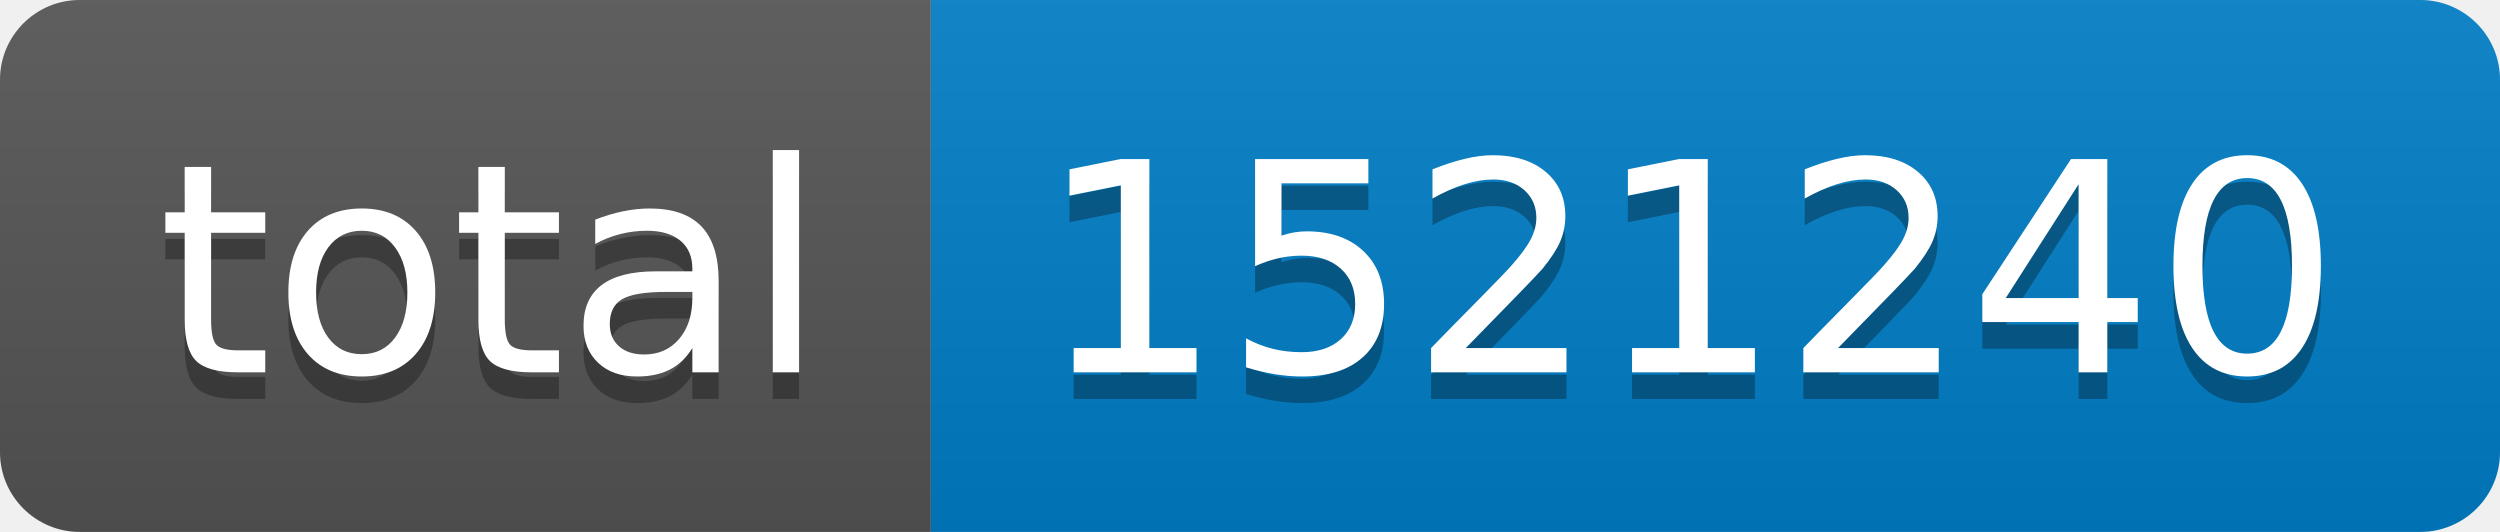
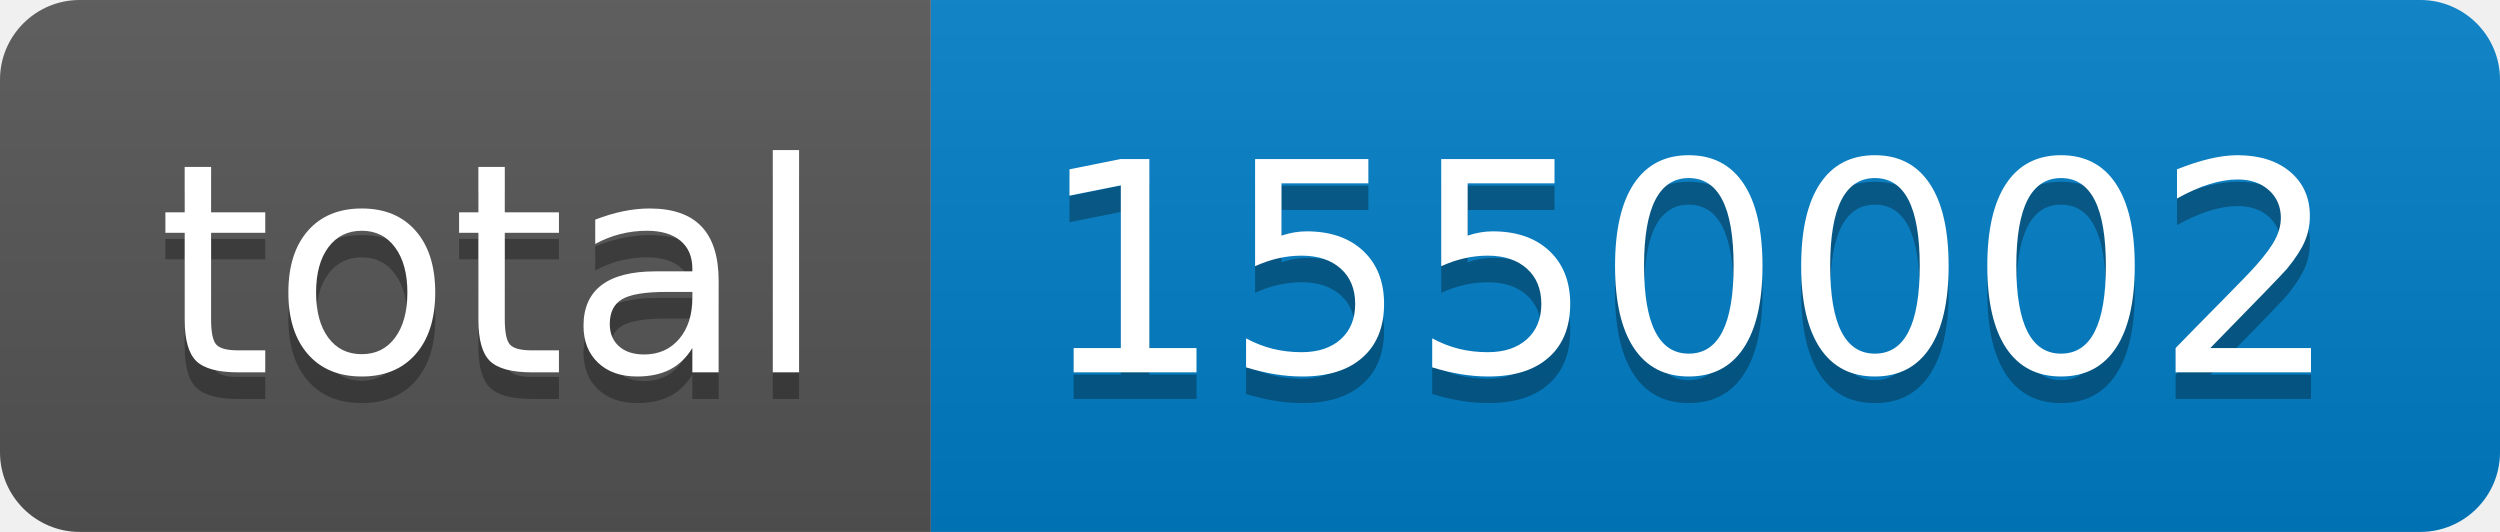
- <svg xmlns="http://www.w3.org/2000/svg" width="94" height="20" role="img" aria-label="total: 1521240">
+ <svg xmlns="http://www.w3.org/2000/svg" width="94" height="20" role="img" aria-label="total: 1550002">
  <linearGradient id="s" x2="0" y2="100%">
    <stop offset="0" stop-color="#bbb" stop-opacity=".1" />
    <stop offset="1" stop-opacity=".1" />
  </linearGradient>
  <clipPath id="r">
    <rect width="94" height="20" rx="3" fill="#fff" />
  </clipPath>
  <g clip-path="url(#r)">
    <rect width="35" height="20" fill="#555" />
    <rect x="35" width="59" height="20" fill="#007ec6" />
    <rect width="94" height="20" fill="url(#s)" />
  </g>
  <g fill="#fff" text-anchor="middle" font-family="Verdana,Geneva,DejaVu Sans,sans-serif" text-rendering="geometricPrecision" font-size="110">
    <text aria-hidden="true" x="185" y="150" fill="#010101" fill-opacity=".3" transform="scale(.1)" textLength="250">total</text>
    <text x="185" y="140" transform="scale(.1)" fill="#fff" textLength="250">total</text>
-     <text aria-hidden="true" x="635" y="150" fill="#010101" fill-opacity=".3" transform="scale(.1)" textLength="490">1521240</text>
-     <text x="635" y="140" transform="scale(.1)" fill="#fff" textLength="490">1521240</text>
+     <text aria-hidden="true" x="635" y="150" fill="#010101" fill-opacity=".3" transform="scale(.1)" textLength="490">1550002</text>
+     <text x="635" y="140" transform="scale(.1)" fill="#fff" textLength="490">1550002</text>
  </g>
</svg>
